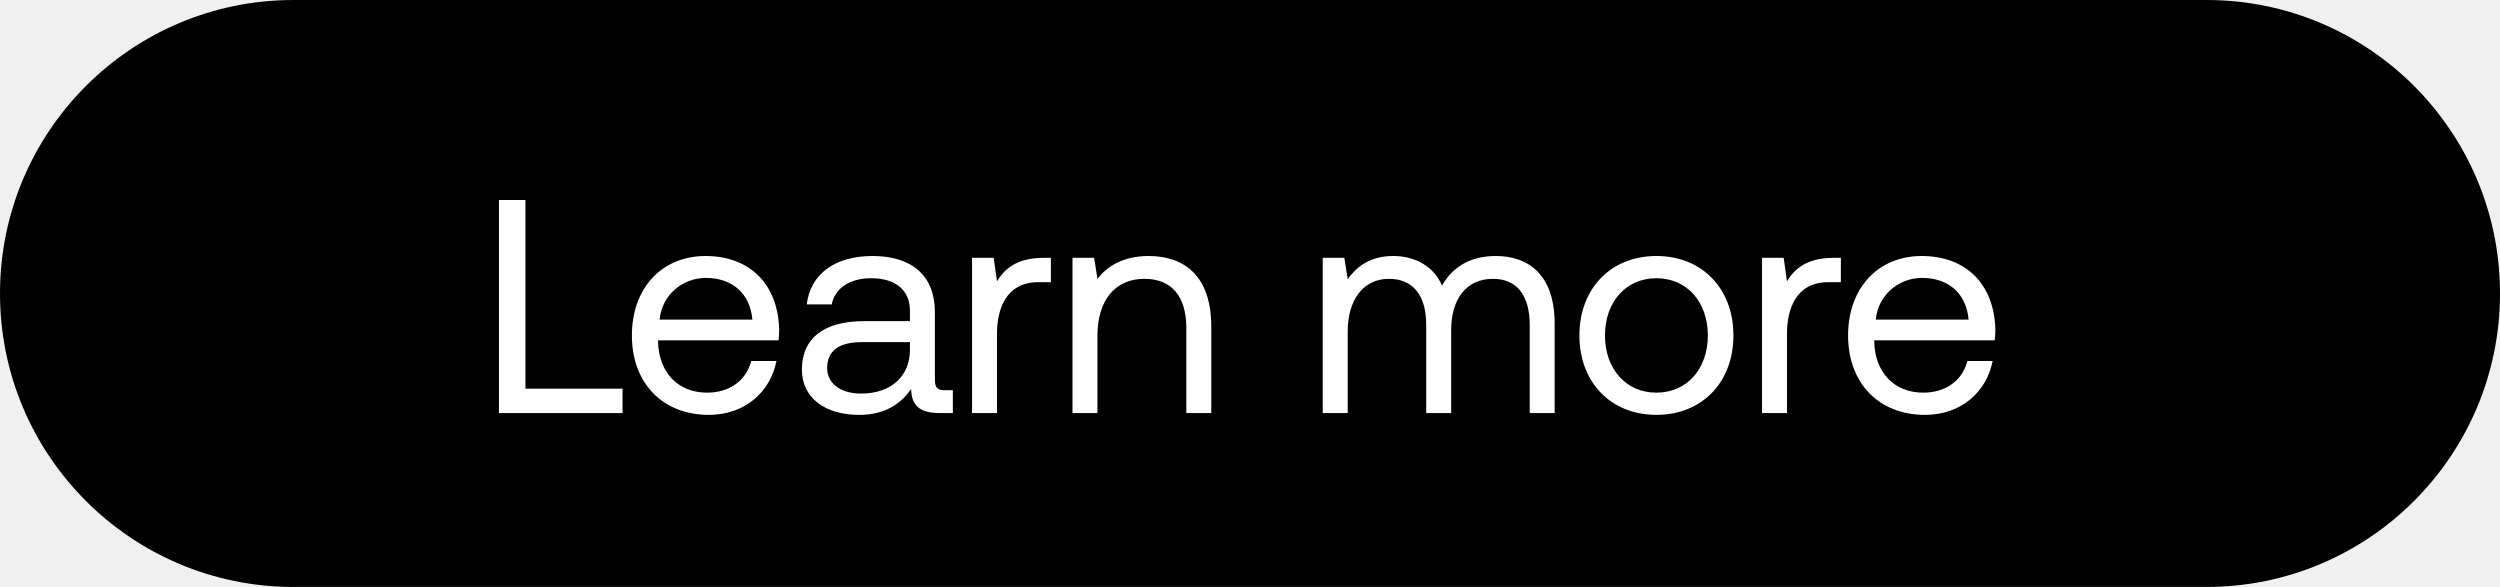
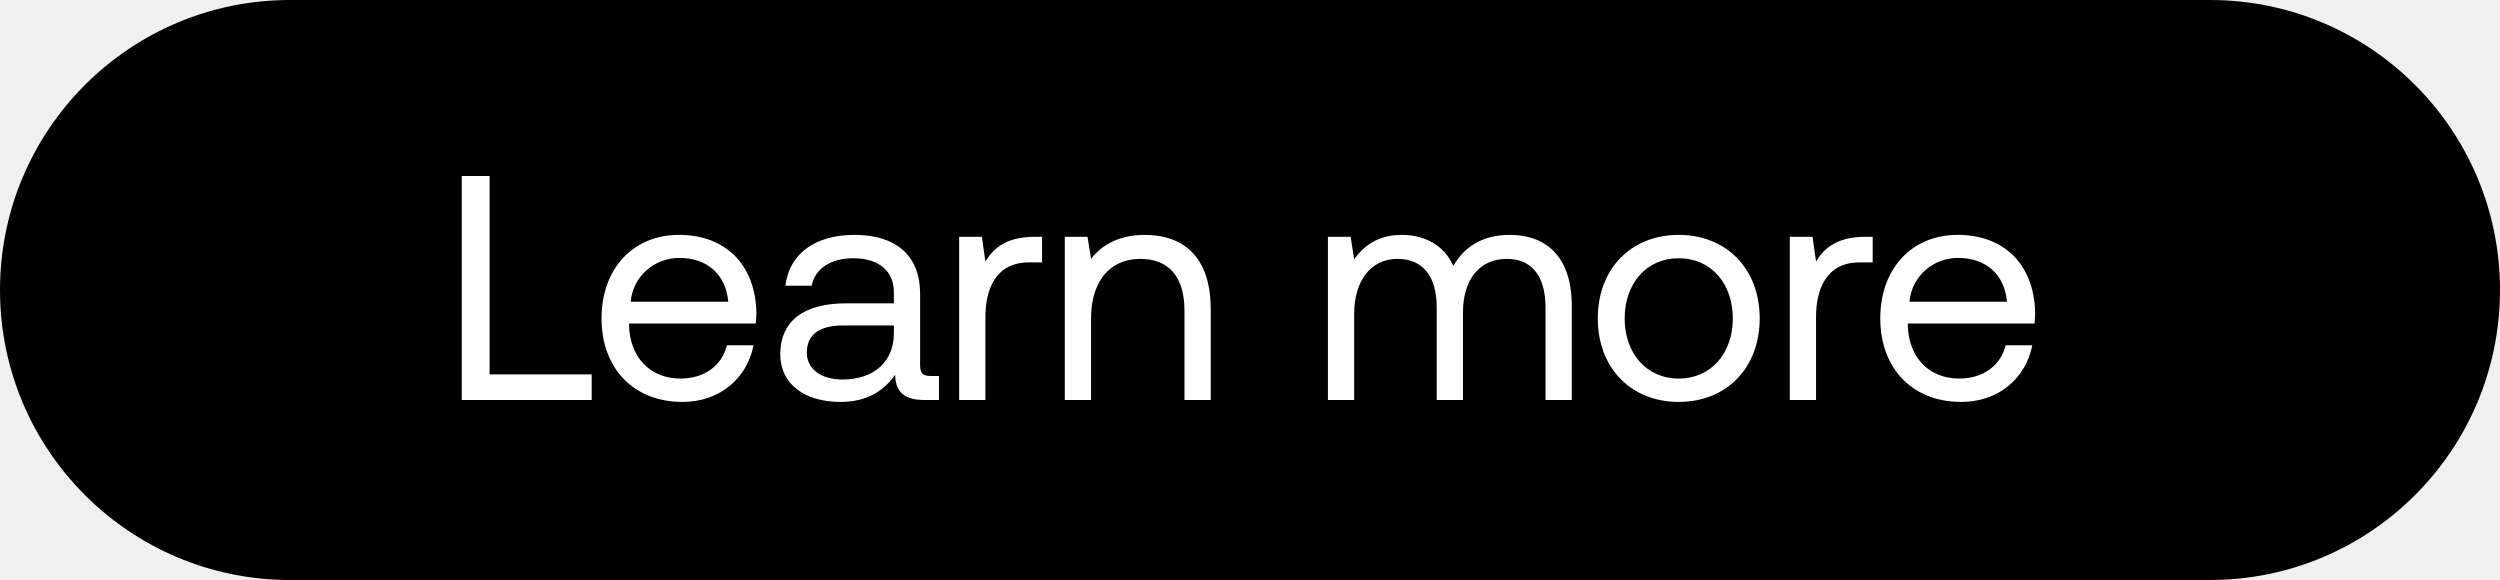
- <svg xmlns="http://www.w3.org/2000/svg" width="115" height="27" viewBox="0 0 115 27" fill="none">
-   <rect width="115" height="27" rx="13.5" fill="#000" />
-   <path d="M28.636 19v-1.12H24.17V9.2h-1.218V19h5.684zm3.973.084c1.652 0 2.828-1.05 3.108-2.478h-1.162c-.238.924-1.022 1.456-2.03 1.456-1.358 0-2.212-.952-2.254-2.31v-.098h5.544c.014-.168.028-.336.028-.49-.056-2.114-1.372-3.388-3.388-3.388s-3.388 1.484-3.388 3.654c0 2.184 1.4 3.654 3.542 3.654zm-2.268-4.382c.112-1.162 1.078-1.918 2.128-1.918 1.19 0 2.03.686 2.142 1.918h-4.27zm13.126 3.248c-.322 0-.462-.098-.462-.476v-3.122c0-1.666-1.05-2.576-2.87-2.576-1.722 0-2.856.826-3.024 2.226h1.148c.14-.728.812-1.204 1.82-1.204 1.12 0 1.778.56 1.778 1.484v.49h-2.1c-1.876 0-2.87.798-2.87 2.226 0 1.302 1.064 2.086 2.632 2.086 1.232 0 1.946-.546 2.394-1.19.014.7.336 1.106 1.288 1.106h.63v-1.05h-.364zm-1.61-1.862c0 1.19-.826 2.016-2.254 2.016-.952 0-1.554-.476-1.554-1.176 0-.812.574-1.19 1.596-1.19h2.212v.35zm6.16-4.228c-1.273 0-1.82.532-2.155 1.078l-.154-1.078h-.994V19h1.148v-3.64c0-1.134.406-2.38 1.904-2.38h.574v-1.12h-.322zm4.818-.084c-1.204 0-1.932.504-2.352 1.05l-.154-.966h-.994V19h1.148v-3.57c0-1.61.812-2.604 2.156-2.604 1.246 0 1.932.784 1.932 2.268V19h1.148v-3.976c0-2.366-1.274-3.248-2.884-3.248zm15.977 0c-1.273 0-2.043.588-2.477 1.358-.406-.91-1.26-1.358-2.254-1.358-1.107 0-1.709.546-2.087 1.064l-.154-.98h-.994V19h1.149v-3.766c0-1.428.714-2.408 1.89-2.408 1.092 0 1.721.728 1.721 2.128V19h1.148v-3.822c0-1.456.728-2.352 1.918-2.352 1.079 0 1.695.728 1.695 2.128V19h1.147v-4.116c0-2.254-1.218-3.108-2.701-3.108zm7.383 7.308c2.086 0 3.542-1.484 3.542-3.654s-1.456-3.654-3.542-3.654-3.542 1.484-3.542 3.654 1.456 3.654 3.542 3.654zm0-1.022c-1.414 0-2.366-1.106-2.366-2.632s.952-2.632 2.366-2.632c1.414 0 2.366 1.106 2.366 2.632s-.952 2.632-2.366 2.632zm8.163-6.202c-1.275 0-1.82.532-2.157 1.078l-.153-1.078h-.995V19h1.148v-3.64c0-1.134.407-2.38 1.905-2.38h.574v-1.12h-.323zm4.197 7.224c1.651 0 2.827-1.05 3.107-2.478H90.5c-.237.924-1.022 1.456-2.03 1.456-1.358 0-2.212-.952-2.254-2.31v-.098h5.544c.014-.168.028-.336.028-.49-.055-2.114-1.371-3.388-3.388-3.388-2.016 0-3.388 1.484-3.388 3.654 0 2.184 1.4 3.654 3.543 3.654zm-2.269-4.382c.112-1.162 1.079-1.918 2.129-1.918 1.19 0 2.03.686 2.141 1.918h-4.27z" fill="#fff" />
+ <svg xmlns="http://www.w3.org/2000/svg" width="125" height="29" viewBox="0 0 125 29" fill="none">
+   <rect width="125" height="29" rx="14.5" fill="#000" />
+   <path d="M29.584 20v-1.28H24.48V8.8h-1.392V20h6.496zm4.54.096c1.889 0 3.233-1.2 3.553-2.832h-1.328c-.272 1.056-1.168 1.664-2.32 1.664-1.552 0-2.528-1.088-2.576-2.64v-.112h6.336c.016-.192.032-.384.032-.56-.064-2.416-1.568-3.872-3.872-3.872s-3.872 1.696-3.872 4.176c0 2.496 1.6 4.176 4.048 4.176zm-2.591-5.008c.128-1.328 1.232-2.192 2.432-2.192 1.36 0 2.32.784 2.448 2.192h-4.88zm15 3.712c-.367 0-.527-.112-.527-.544v-3.568c0-1.904-1.2-2.944-3.28-2.944-1.968 0-3.264.944-3.456 2.544h1.312c.16-.832.928-1.376 2.08-1.376 1.28 0 2.032.64 2.032 1.696v.56h-2.4c-2.144 0-3.28.912-3.28 2.544 0 1.488 1.216 2.384 3.008 2.384 1.408 0 2.224-.624 2.736-1.36.016.8.384 1.264 1.472 1.264h.72v-1.2h-.416zm-1.84-2.128c0 1.36-.943 2.304-2.575 2.304-1.088 0-1.776-.544-1.776-1.344 0-.928.656-1.36 1.824-1.36h2.528v.4zm7.041-4.832c-1.456 0-2.08.608-2.464 1.232l-.176-1.232h-1.136V20h1.313v-4.16c0-1.296.463-2.72 2.175-2.72h.657v-1.28h-.369zm5.506-.096c-1.376 0-2.208.576-2.688 1.2l-.176-1.104H53.24V20h1.312v-4.08c0-1.84.928-2.976 2.464-2.976 1.424 0 2.208.896 2.208 2.592V20h1.312v-4.544c0-2.704-1.456-3.712-3.296-3.712zm18.26 0c-1.456 0-2.336.672-2.832 1.552-.464-1.04-1.44-1.552-2.576-1.552-1.264 0-1.952.624-2.384 1.216l-.176-1.12h-1.136V20h1.312v-4.304c0-1.632.816-2.752 2.16-2.752 1.248 0 1.968.832 1.968 2.432V20h1.312v-4.368c0-1.664.832-2.688 2.192-2.688 1.232 0 1.936.832 1.936 2.432V20h1.312v-4.704c0-2.576-1.392-3.552-3.088-3.552zm8.437 8.352c2.384 0 4.048-1.696 4.048-4.176 0-2.48-1.664-4.176-4.048-4.176-2.384 0-4.048 1.696-4.048 4.176 0 2.48 1.664 4.176 4.048 4.176zm0-1.168c-1.616 0-2.704-1.264-2.704-3.008s1.088-3.008 2.704-3.008 2.704 1.264 2.704 3.008-1.088 3.008-2.704 3.008zm9.329-7.088c-1.456 0-2.08.608-2.464 1.232l-.176-1.232H89.49V20h1.312v-4.16c0-1.296.464-2.72 2.176-2.72h.656v-1.28h-.368zm4.796 8.256c1.888 0 3.232-1.2 3.552-2.832h-1.328c-.272 1.056-1.168 1.664-2.32 1.664-1.552 0-2.528-1.088-2.576-2.64v-.112h6.336c.016-.192.032-.384.032-.56-.064-2.416-1.568-3.872-3.872-3.872s-3.872 1.696-3.872 4.176c0 2.496 1.6 4.176 4.048 4.176zm-2.592-5.008c.128-1.328 1.232-2.192 2.432-2.192 1.36 0 2.32.784 2.448 2.192h-4.88z" fill="#fff" />
</svg>
